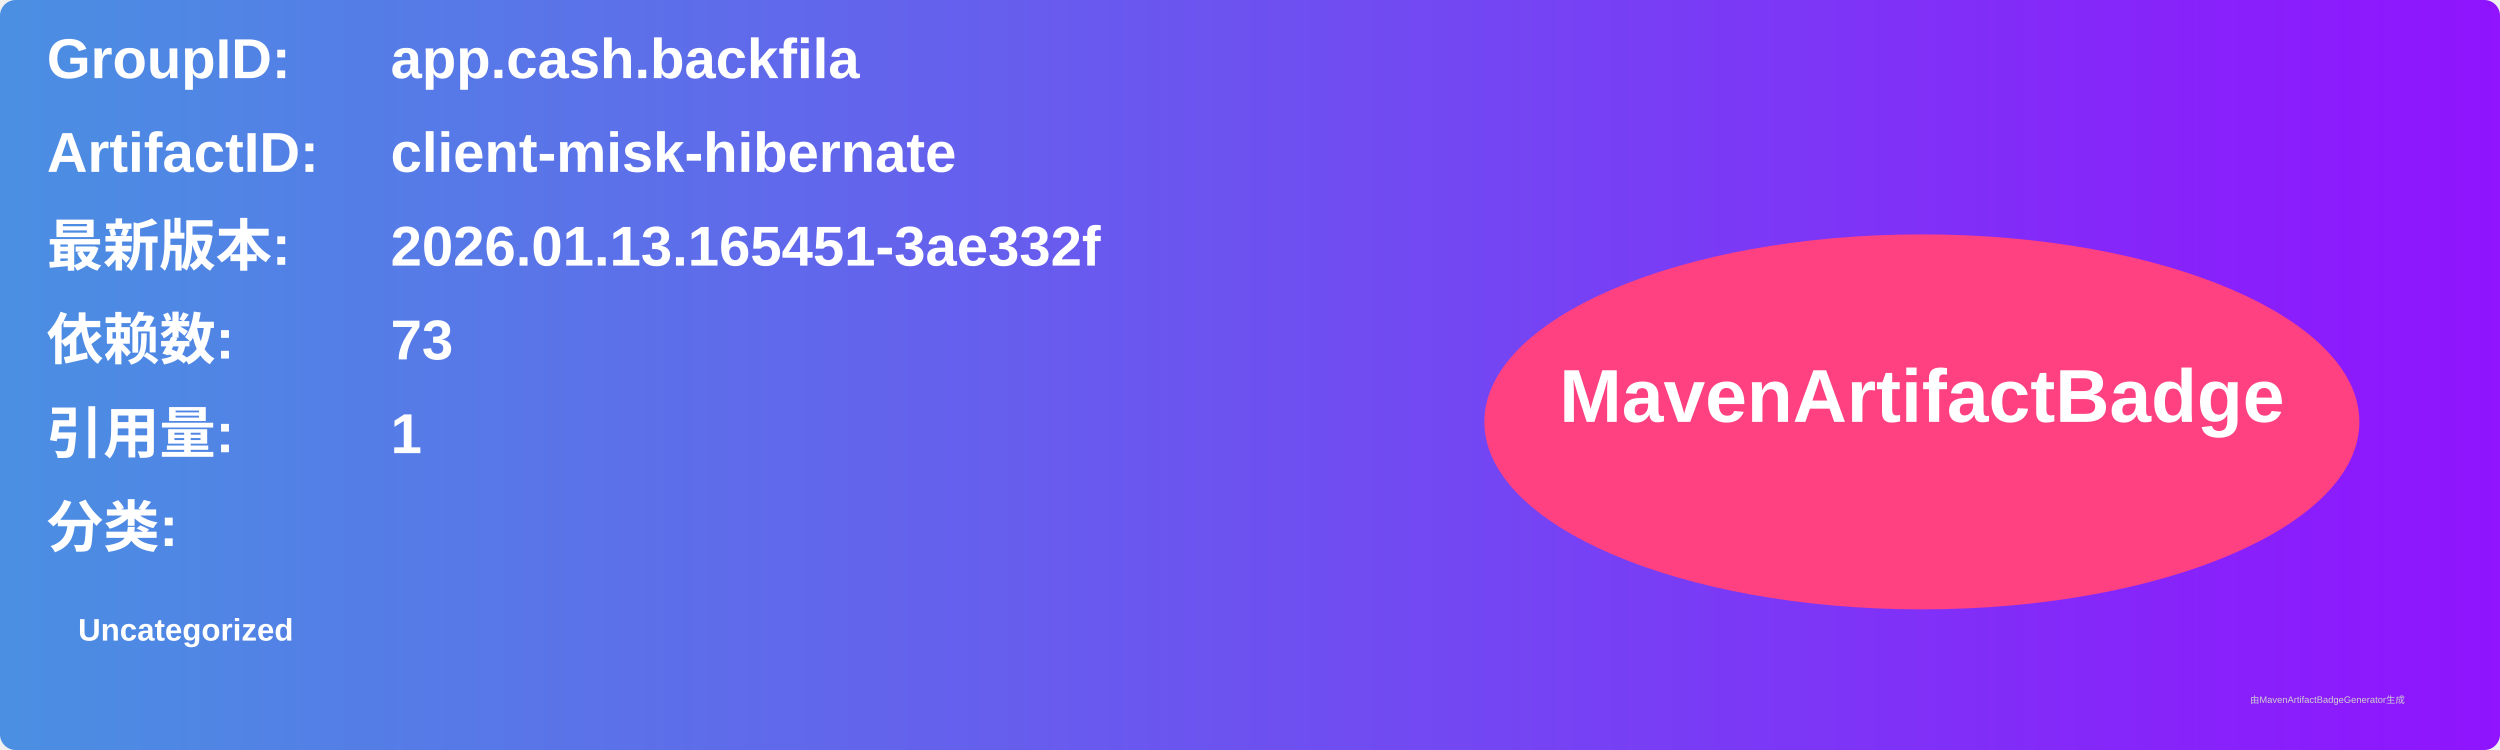
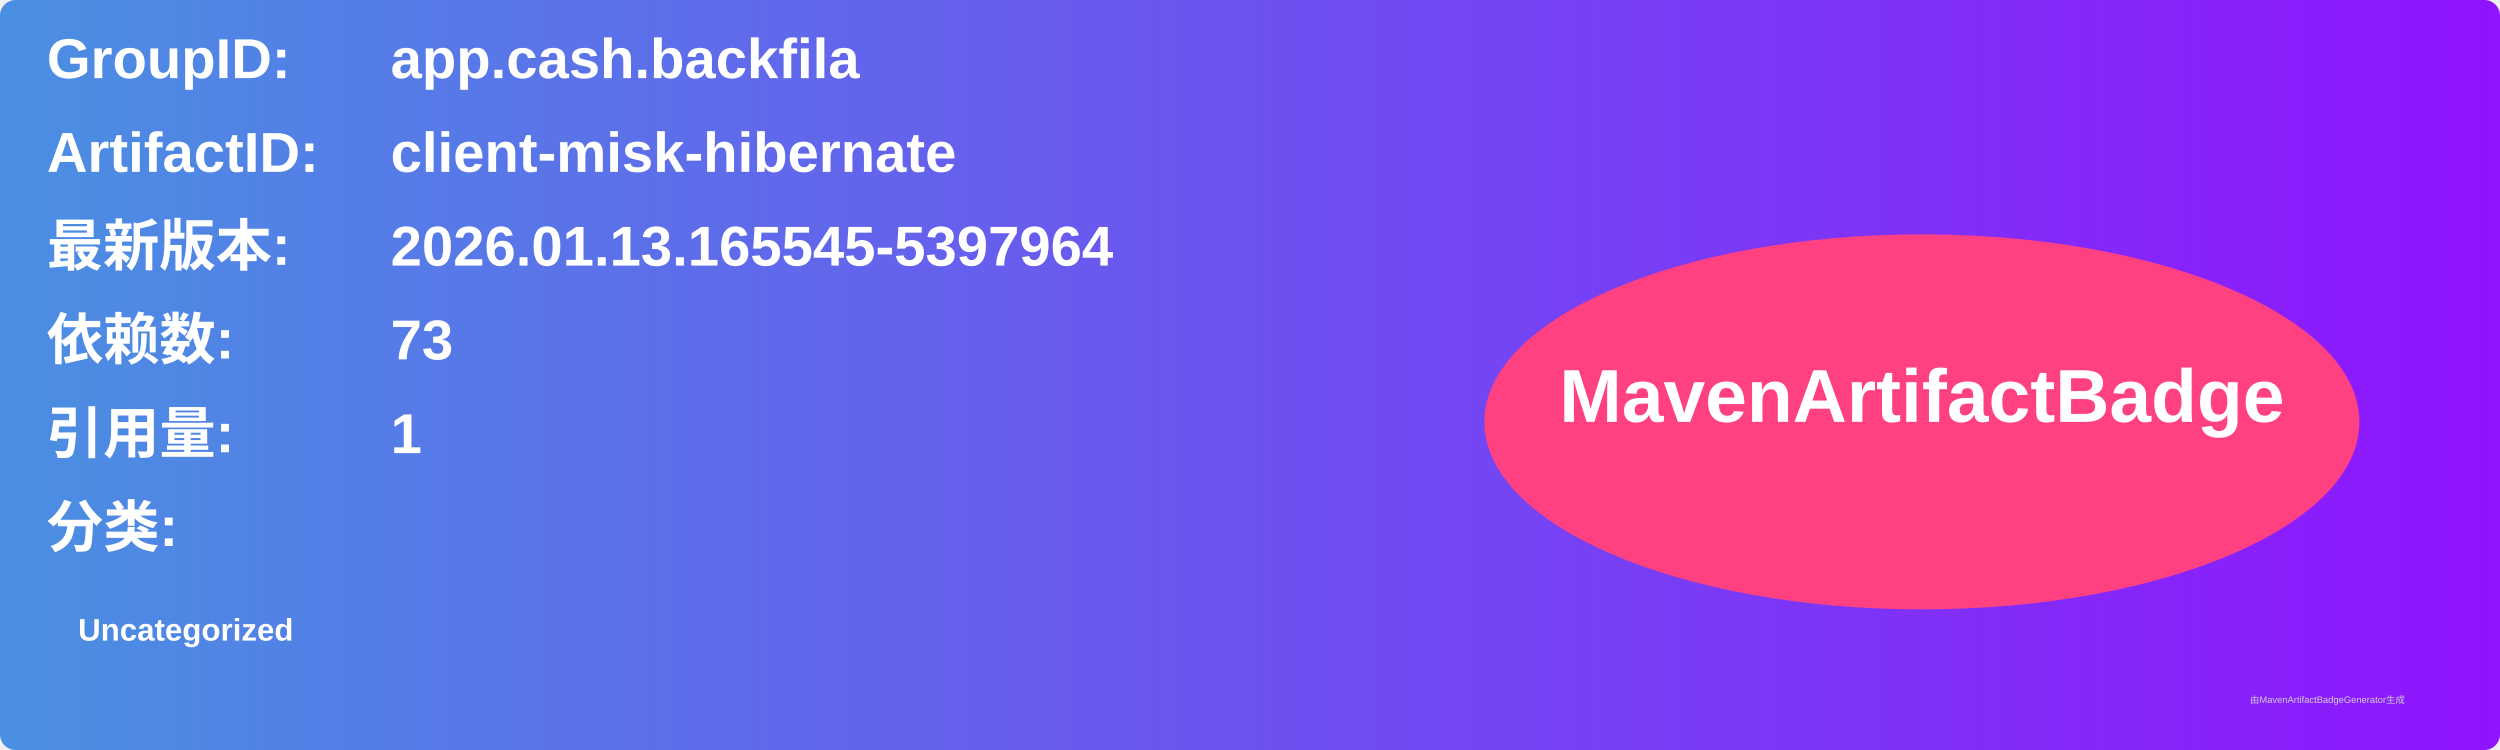
<svg xmlns="http://www.w3.org/2000/svg" width="800" height="240" viewBox="0 0 800 240">
  <linearGradient id="grad" x1="0%" y1="0%" x2="100%" y2="0%">
    <stop offset="0%" stop-color="#4a90e2" />
    <stop offset="100%" stop-color="#9013fe" />
  </linearGradient>
  <rect width="100%" height="100%" rx="5" ry="5" fill="url(#grad)" />
  <g transform="translate(15, 15)">
    <text x="0" y="10" font-family="Arial" font-size="18" fill="white" font-weight="bold" width="260">GroupID:</text>
    <text x="110" y="10" font-family="Arial" font-size="18" fill="white" font-weight="bold" width="460">app.cash.backfila</text>
    <text x="0" y="40" font-family="Arial" font-size="18" fill="white" font-weight="bold" width="260">ArtifactID:</text>
    <text x="110" y="40" font-family="Arial" font-size="18" fill="white" font-weight="bold" width="460">client-misk-hibernate</text>
    <text x="0" y="70" font-family="Arial" font-size="18" fill="white" font-weight="bold">最新版本:</text>
    <text x="110" y="70" font-family="Arial" font-size="18" fill="white" font-weight="bold">
-       <tspan font-weight="bold">2026.01.13.165451-3ae332f</tspan>
+       <tspan font-weight="bold">2026.01.13.165545-5397964</tspan>
    </text>
    <text x="0" y="100" font-family="Arial" font-size="18" fill="white" font-weight="bold">依赖数: </text>
    <text x="110" y="100" font-family="Arial" font-size="18" fill="white">
      <tspan font-weight="bold">73</tspan>
    </text>
    <text x="0" y="130" font-family="Arial" font-size="18" fill="white" font-weight="bold">引用量: </text>
    <text x="110" y="130" font-family="Arial" font-size="18" fill="white">
      <tspan font-weight="bold">1</tspan>
    </text>
    <text x="0" y="160" font-family="Arial" font-size="18" fill="white" font-weight="bold">分类:</text>
    <text x="10" y="190" font-family="Arial" font-size="10" fill="white">
      <tspan font-weight="bold">Uncategorized</tspan>
    </text>
    <ellipse cx="600" cy="120" rx="140" ry="60" fill="#ff4081" />
    <text x="600" y="120" text-anchor="middle" font-family="Arial" font-size="24" fill="white" font-weight="bold">MavenArtifactBadge</text>
  </g>
  <text x="720" y="225" font-family="Arial" font-size="3" fill="#d0d0d0">由MavenArtifactBadgeGenerator生成</text>
</svg>
